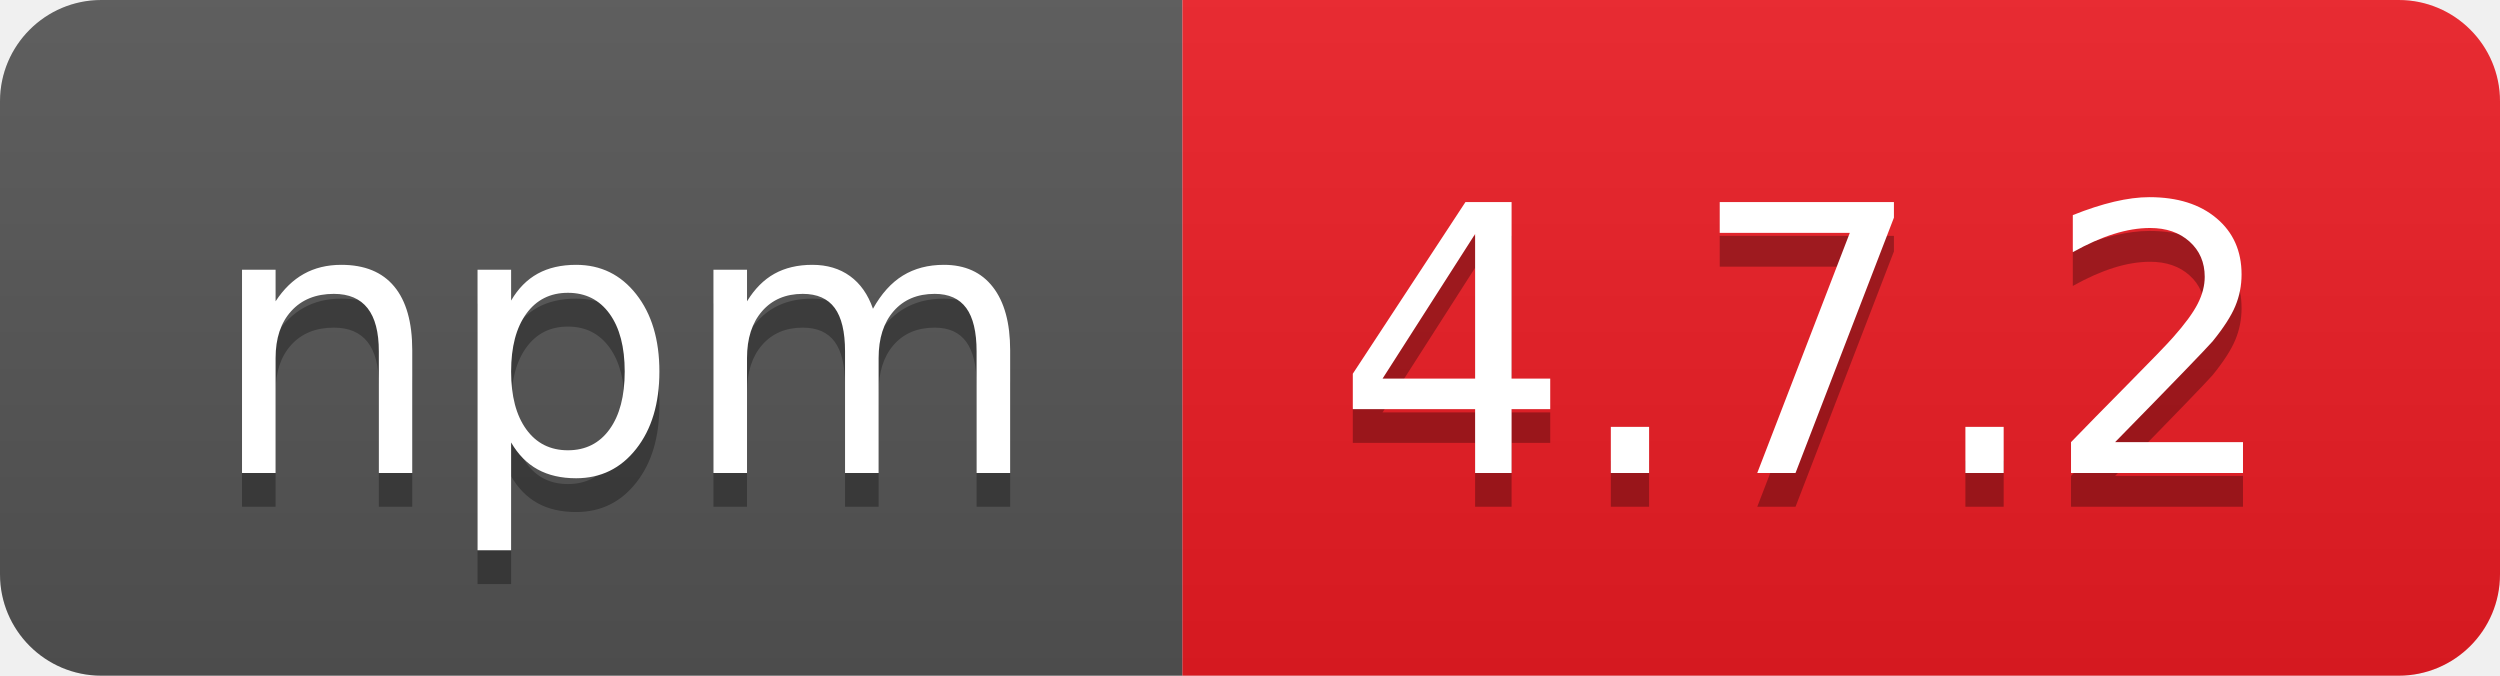
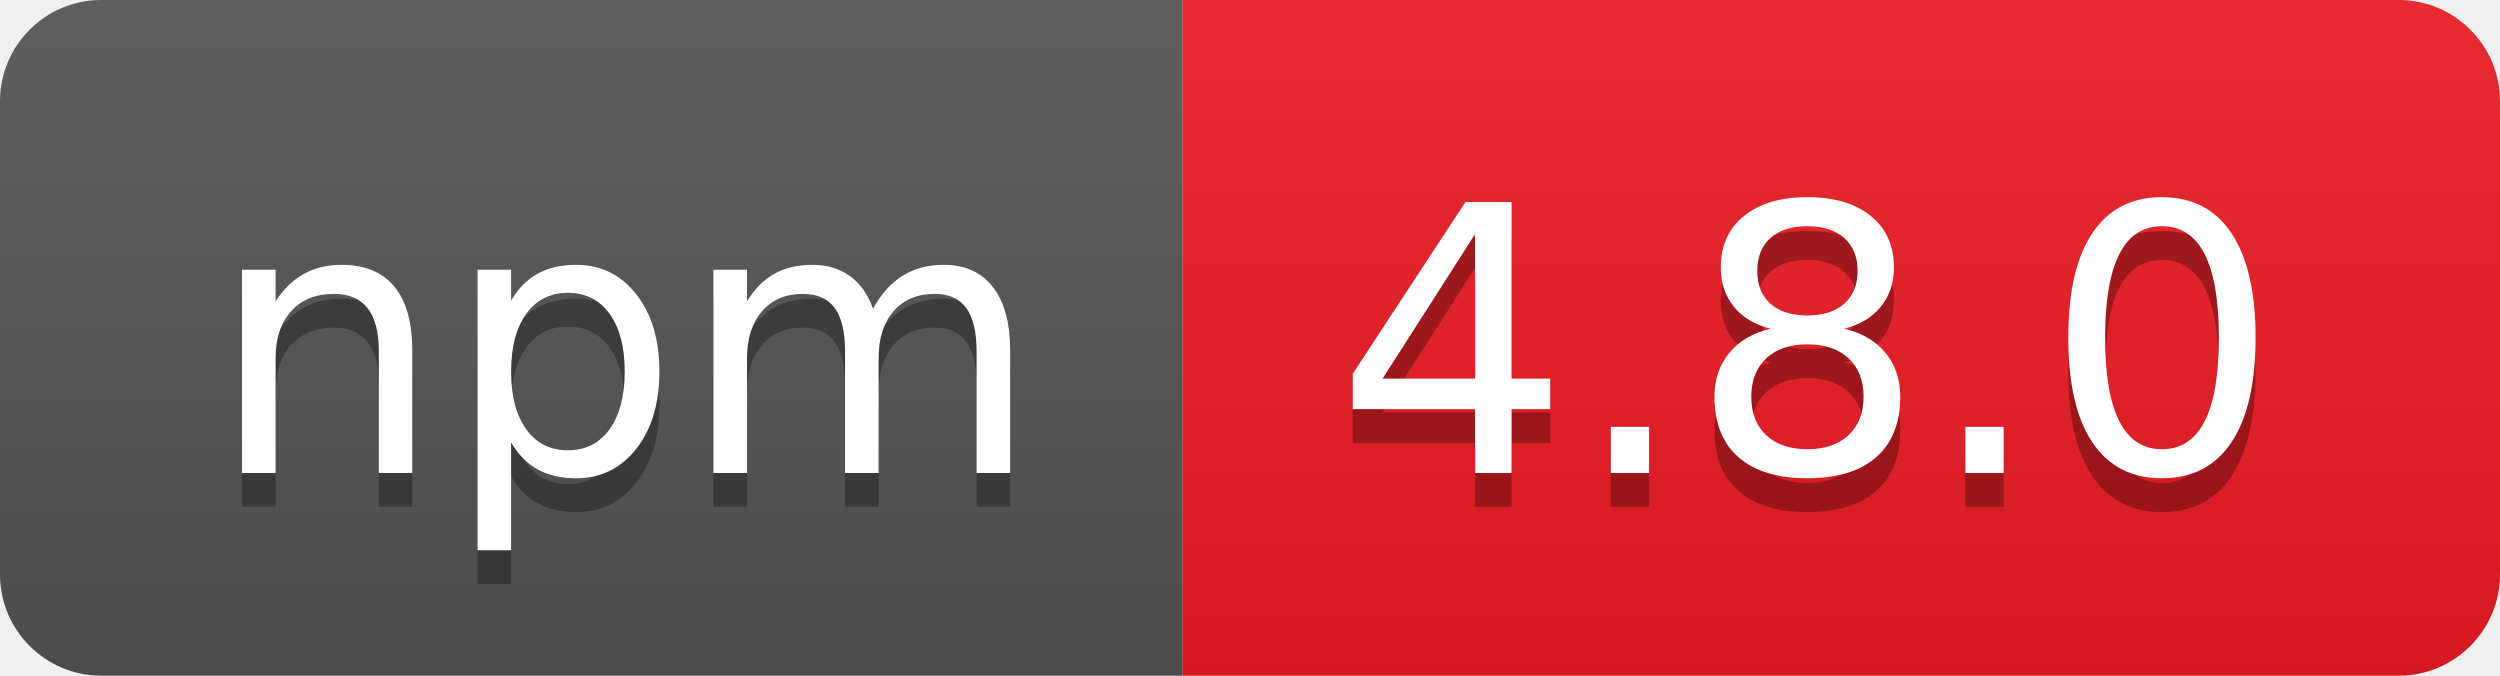
- <svg xmlns="http://www.w3.org/2000/svg" width="74" height="20" role="img" aria-label="npm: 4.7.2">
+ <svg xmlns="http://www.w3.org/2000/svg" width="74" height="20" role="img" aria-label="npm: 4.8.0">
  <linearGradient id="s" x2="0" y2="100%">
    <stop offset="0" stop-color="#bbb" stop-opacity=".1" />
    <stop offset="1" stop-opacity=".1" />
  </linearGradient>
  <clipPath id="r">
    <rect width="74" height="20" rx="3" fill="#fff" />
  </clipPath>
  <g clip-path="url(#r)">
    <rect width="35" height="20" fill="#555" />
    <rect x="35" width="39" height="20" fill="#ed1c24" />
    <rect width="74" height="20" fill="url(#s)" />
  </g>
  <g fill="#fff" text-anchor="middle" font-family="Verdana,Geneva,DejaVu Sans,sans-serif" text-rendering="geometricPrecision" font-size="110">
    <text aria-hidden="true" x="185" y="150" fill="#010101" fill-opacity=".3" transform="scale(.1)" textLength="250">npm</text>
    <text x="185" y="140" transform="scale(.1)" fill="#fff" textLength="250">npm</text>
-     <text aria-hidden="true" x="535" y="150" fill="#010101" fill-opacity=".3" transform="scale(.1)" textLength="290">4.7.2</text>
-     <text x="535" y="140" transform="scale(.1)" fill="#fff" textLength="290">4.7.2</text>
+     <text aria-hidden="true" x="535" y="150" fill="#010101" fill-opacity=".3" transform="scale(.1)" textLength="290">4.8.0</text>
+     <text x="535" y="140" transform="scale(.1)" fill="#fff" textLength="290">4.8.0</text>
  </g>
</svg>
